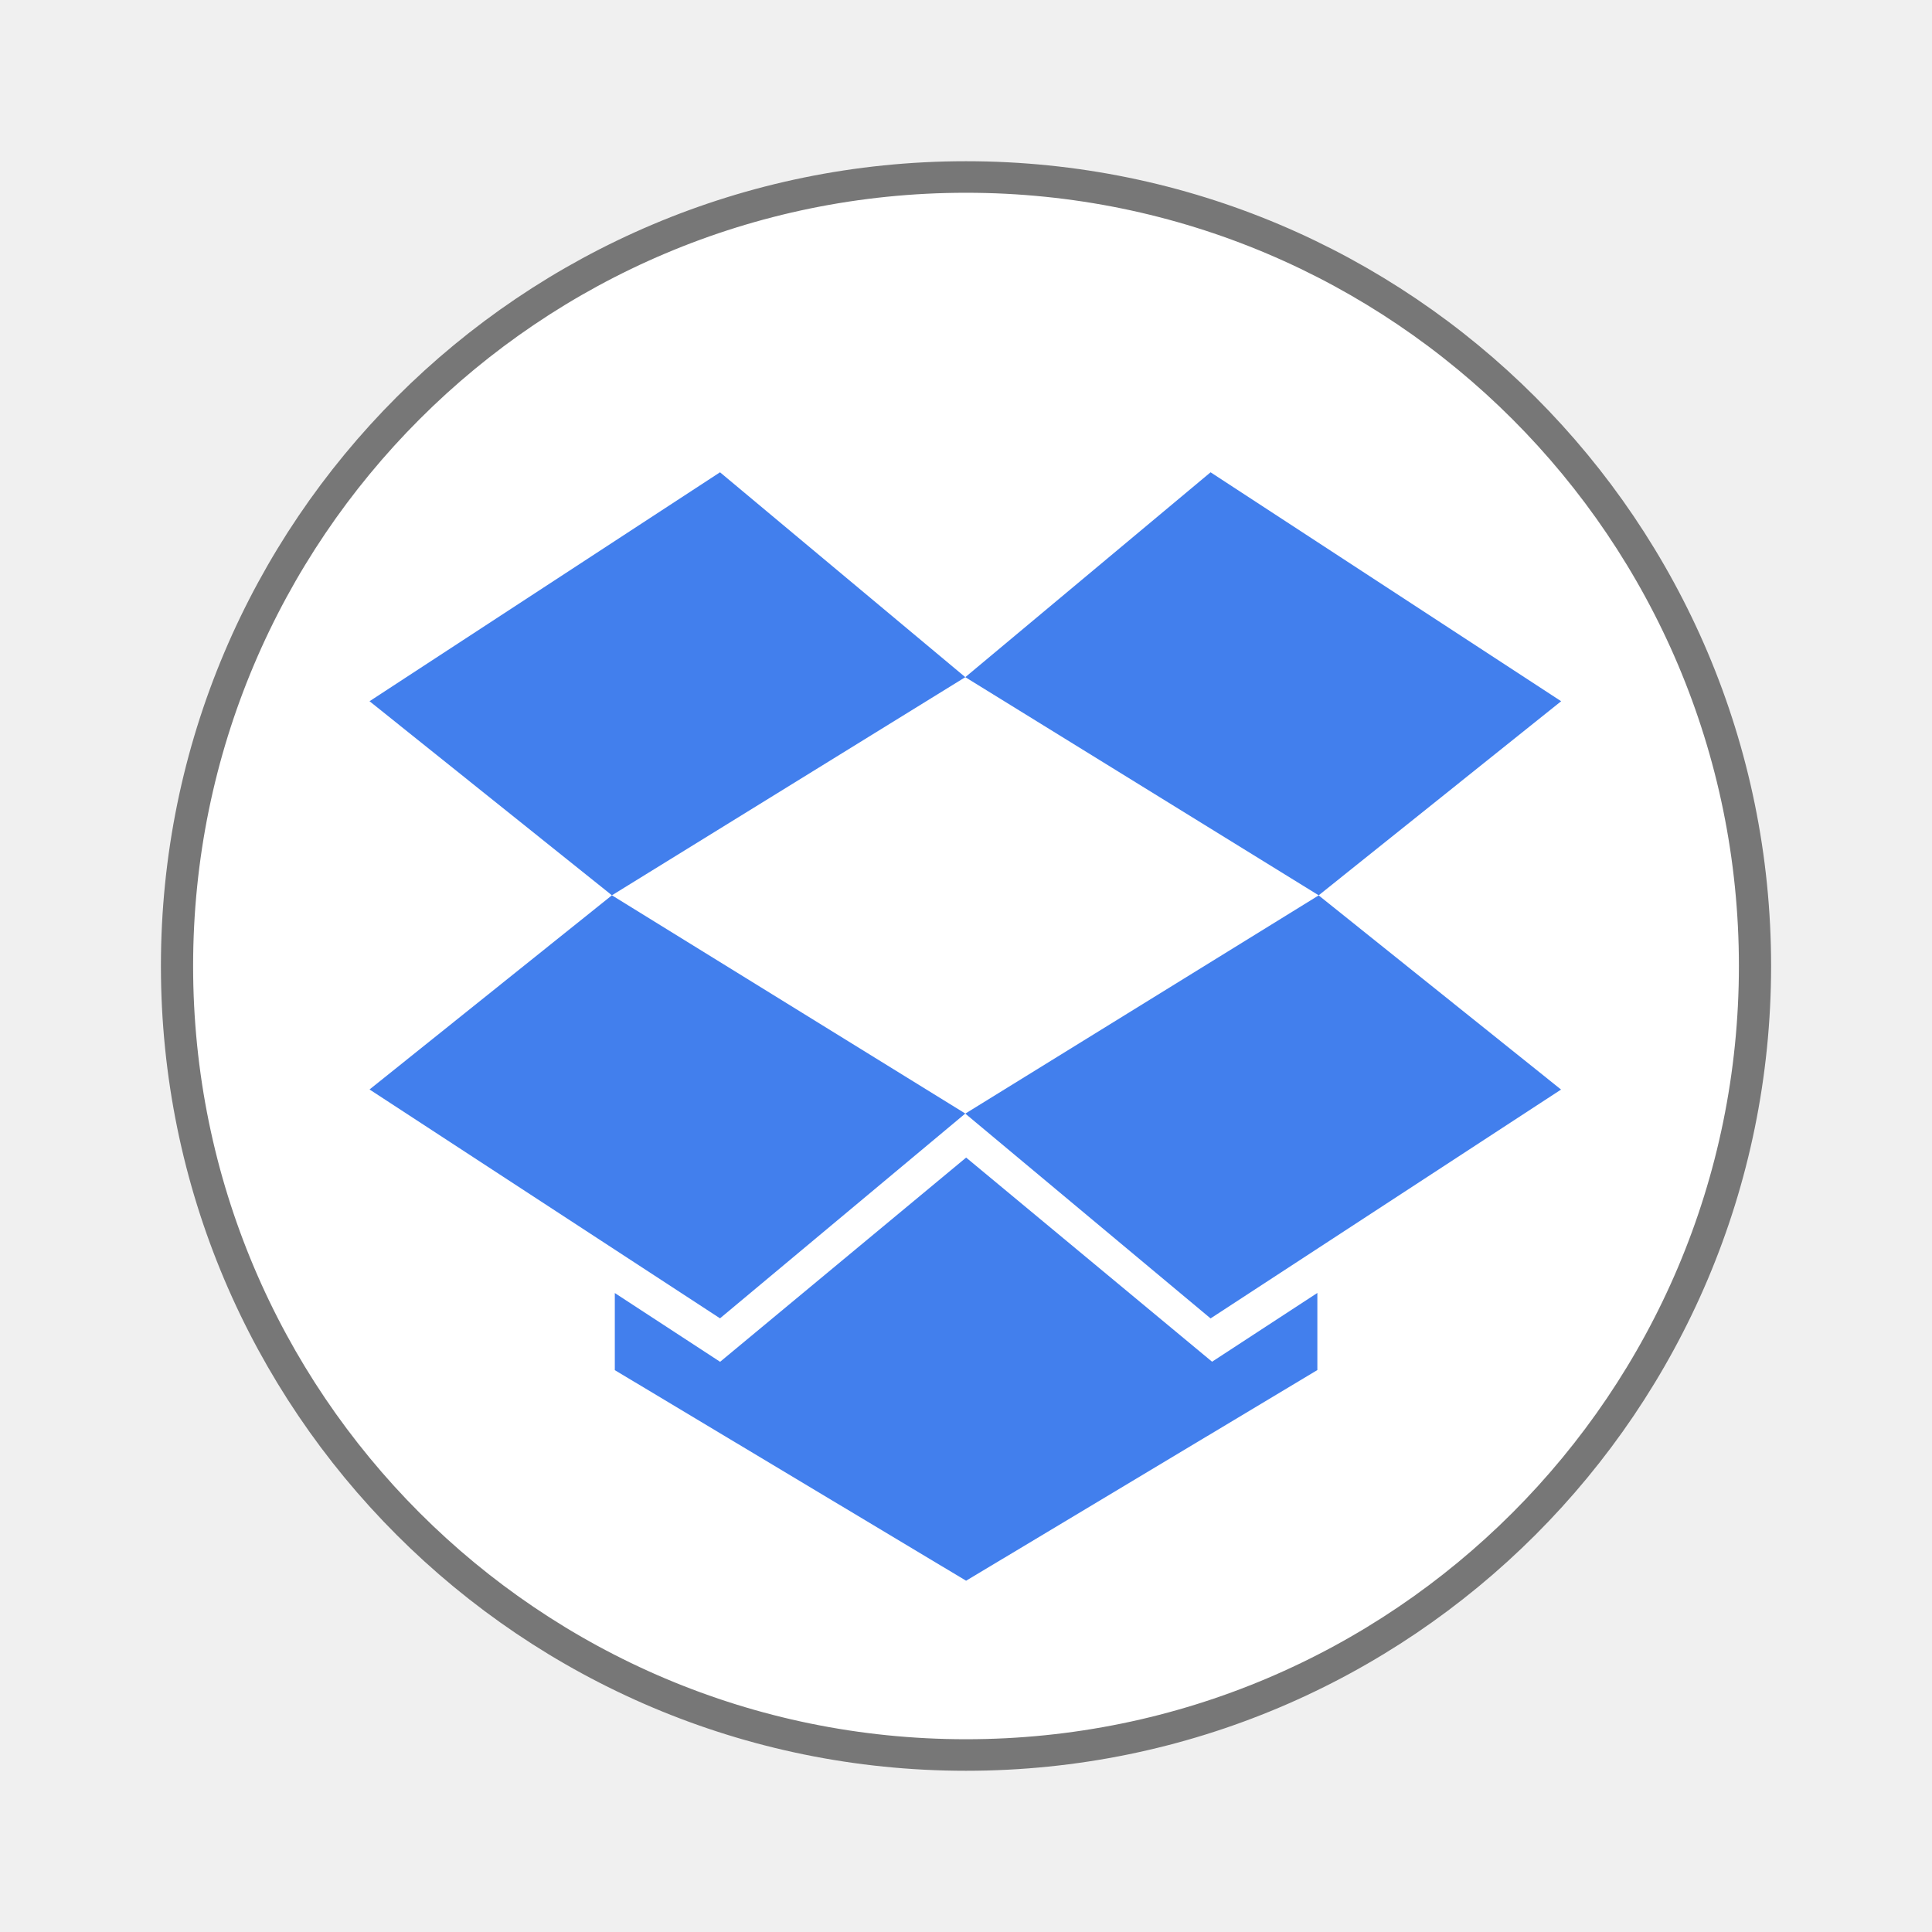
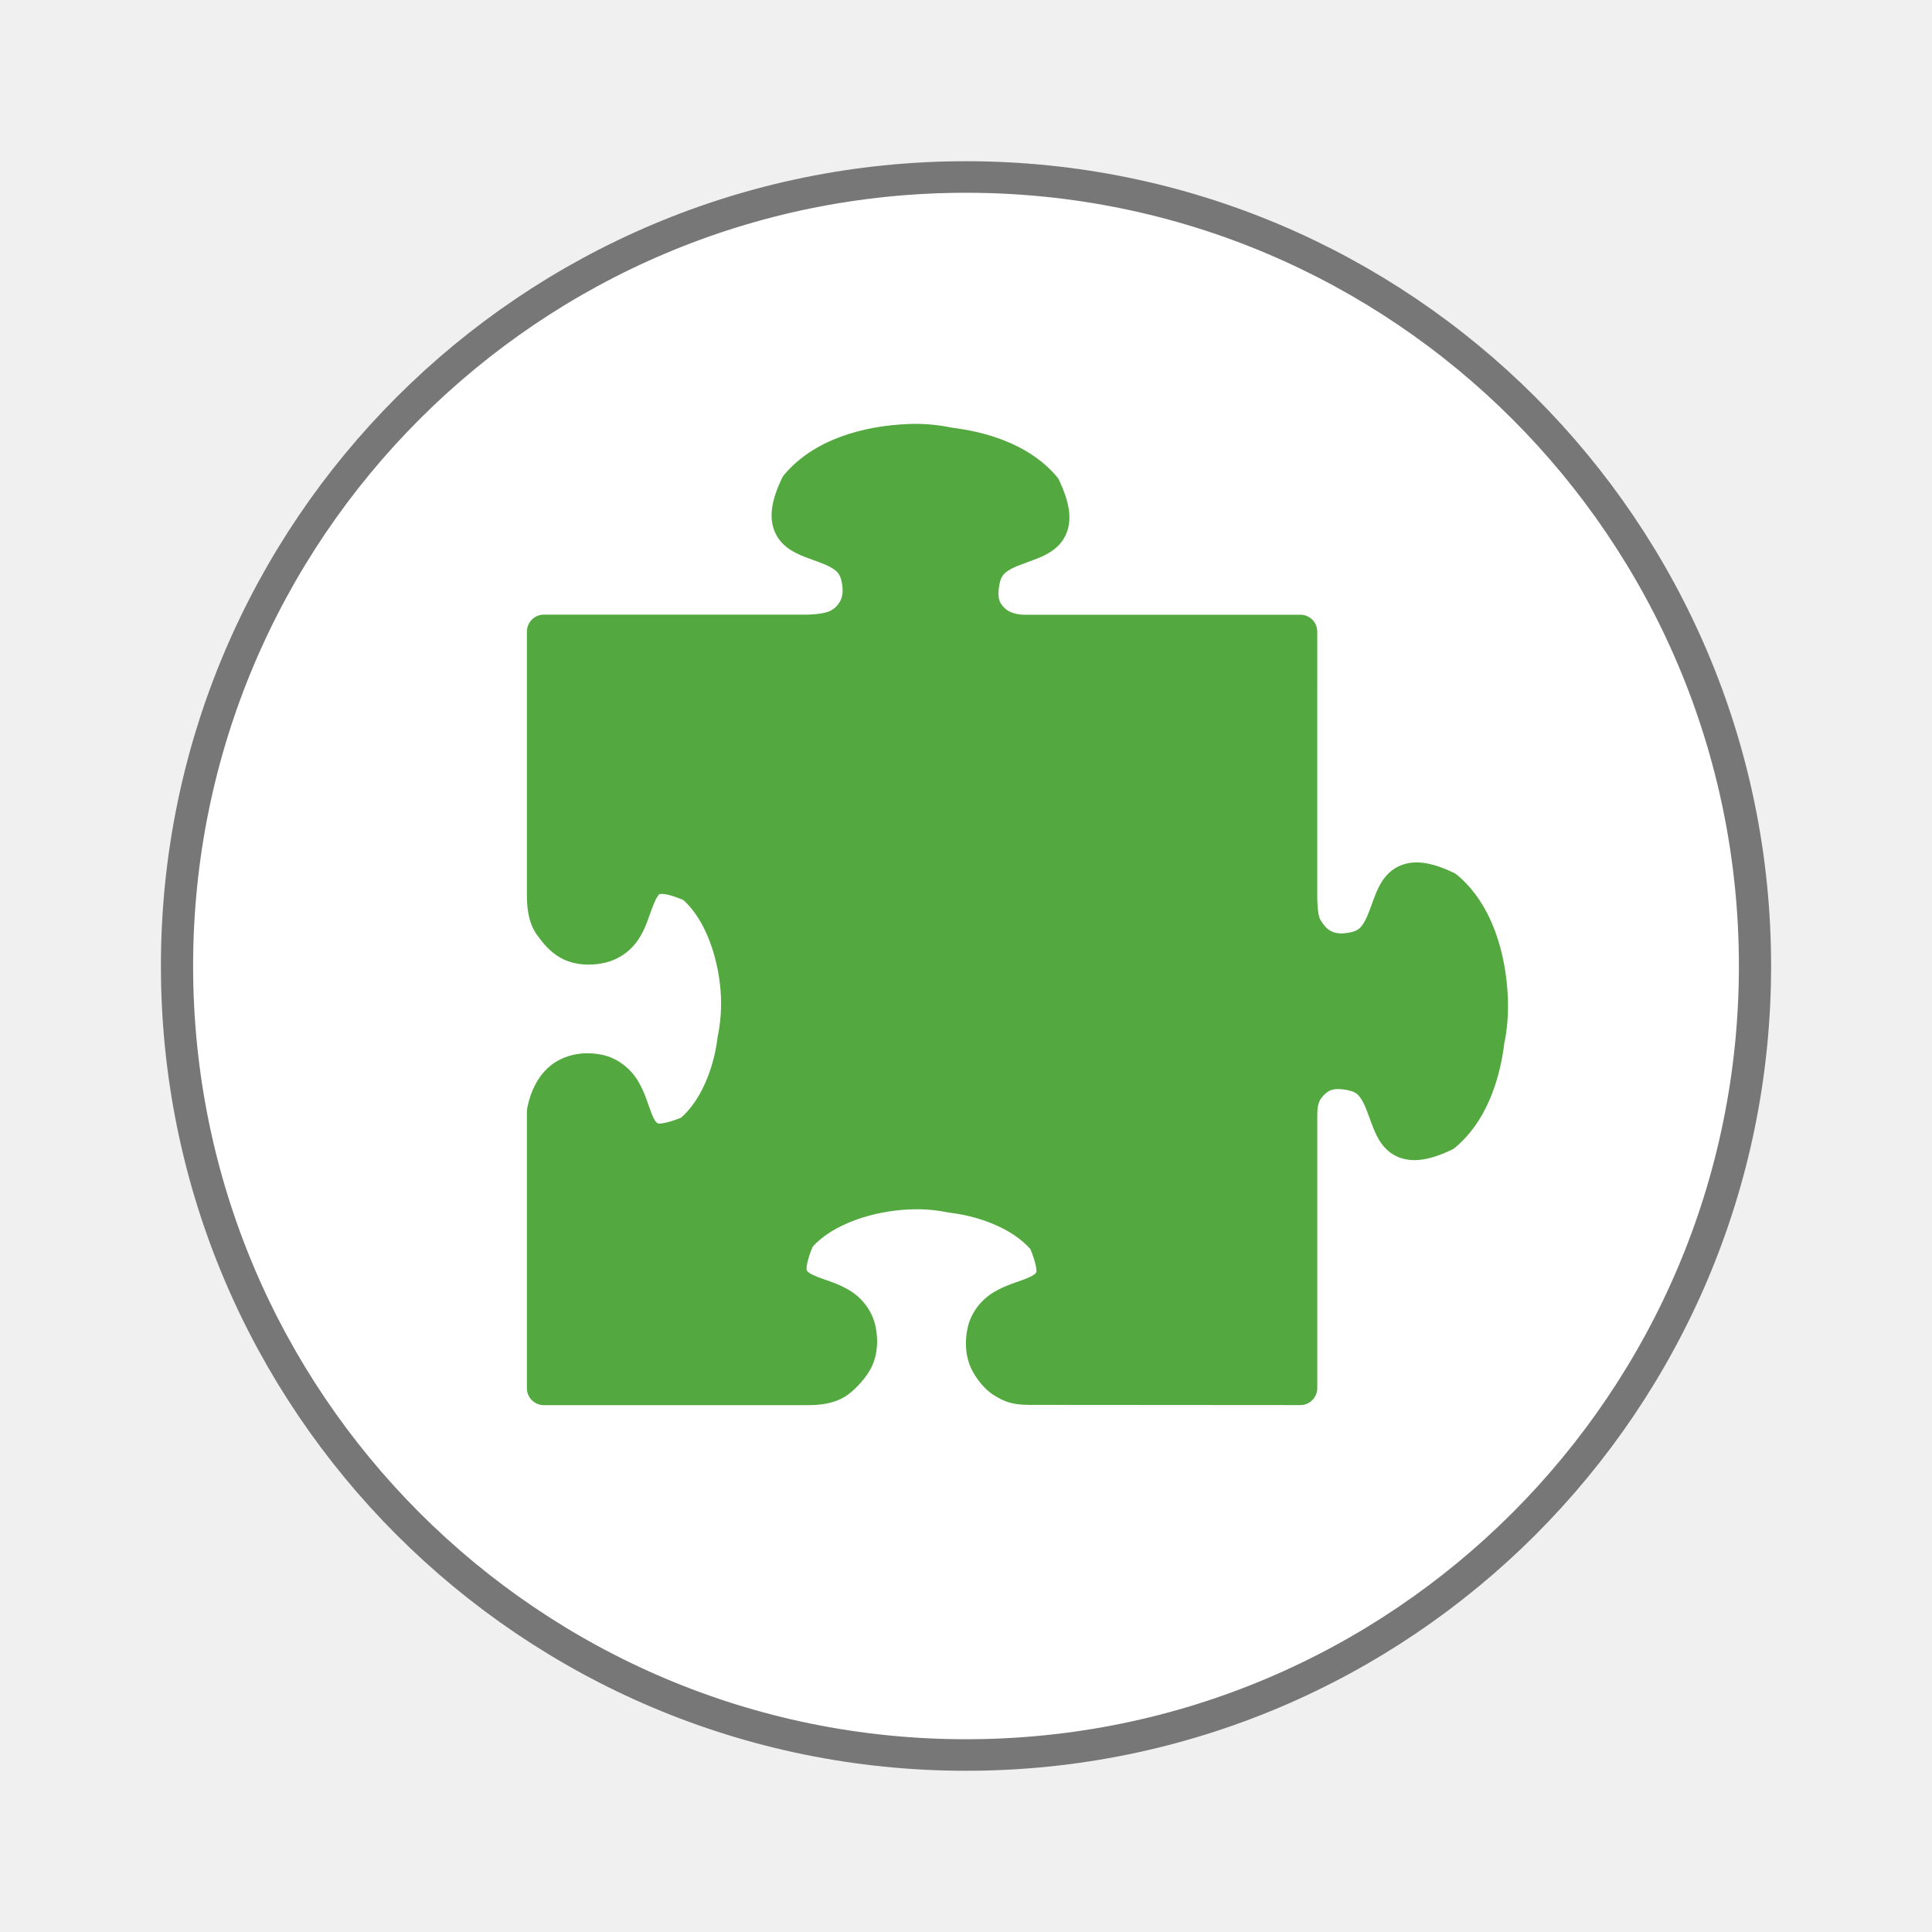
<svg xmlns="http://www.w3.org/2000/svg" width="22" height="22" viewBox="0 0 22 22" id="svg2" version="1.1">
  <defs id="defs14" />
  <path style="fill:#fff;stroke:#777;stroke-width:.5" d="M 25.931 35.186 C 25.931 42.093 20.444 47.694 13.678 47.694 C 6.912 47.694 1.425 42.093 1.425 35.186 C 1.425 28.28 6.912 22.679 13.678 22.679 C 20.444 22.679 25.931 28.28 25.931 35.186 Z " transform="matrix(.73324 0 0 .71833 .97084 -14.27552)" id="path4" />
-   <path id="polygon4880" d="M 8.199,5.378 4.208,7.985 6.968,10.195 10.992,7.711 8.199,5.378 Z M 10.992,7.711 15.016,10.195 17.777,7.985 13.785,5.378 10.992,7.711 Z m 4.024,2.485 -4.024,2.485 2.793,2.332 3.991,-2.606 -2.76,-2.211 z M 10.992,12.68 6.968,10.195 4.208,12.406 8.199,15.012 10.992,12.68 Z m 0.009,0.502 -2.801,2.325 -1.199,-0.783 0,0.878 L 11.001,18 l 4,-2.399 0,-0.878 -1.199,0.783 -2.801,-2.325 z" style="fill:#427fed;fill-opacity:1" />
+   <path id="path4-2" d="m 10.339,4.829 c -0.503,0.019 -1.072,0.174 -1.409,0.577 -0.011,0.012 -0.019,0.026 -0.027,0.041 -0.112,0.238 -0.151,0.431 -0.084,0.6 0.067,0.169 0.22,0.245 0.339,0.292 0.12,0.047 0.231,0.08 0.303,0.122 0.072,0.042 0.105,0.073 0.124,0.168 0.022,0.114 0.005,0.174 -0.02,0.22 -0.026,0.046 -0.067,0.091 -0.127,0.114 -0.093,0.036 -0.255,0.036 -0.255,0.036 l -2.993,0 C 6.086,7 6,7.086 6,7.192 l 0,3.007 c 8.6e-6,0.215 0.044,0.338 0.103,0.431 0.068,0.094 0.15,0.204 0.279,0.276 0.128,0.072 0.297,0.098 0.482,0.062 0.165,-0.032 0.296,-0.125 0.377,-0.231 0.081,-0.106 0.122,-0.219 0.155,-0.314 0.034,-0.095 0.063,-0.172 0.087,-0.208 0.024,-0.036 0.018,-0.034 0.055,-0.036 0.035,-0.002 0.125,0.019 0.243,0.07 0.258,0.227 0.413,0.69 0.429,1.111 0.005,0.157 -0.009,0.304 -0.035,0.43 l 0.002,-0.008 c -0.009,0.035 -0.008,0.04 -0.005,0.028 -8.501e-4,0.004 -0.002,0.009 -0.002,0.013 -0.046,0.362 -0.196,0.713 -0.414,0.904 -0.152,0.062 -0.247,0.072 -0.263,0.066 -0.018,-0.007 -0.042,-0.032 -0.077,-0.123 C 7.38,12.579 7.346,12.447 7.268,12.314 7.189,12.181 7.045,12.047 6.842,12.008 l 0,8e-4 c -0.27,-0.053 -0.5,0.039 -0.632,0.18 -0.132,0.141 -0.181,0.307 -0.205,0.423 -0.003,0.013 -0.004,0.026 -0.005,0.039 l 0,3.158 c 8.96e-5,0.106 0.087,0.192 0.193,0.192 l 3.012,6e-6 c 0.208,-3.72e-4 0.34,-0.045 0.434,-0.108 0.069,-0.045 0.198,-0.168 0.27,-0.296 0.072,-0.129 0.099,-0.296 0.063,-0.482 -0.039,-0.203 -0.173,-0.348 -0.306,-0.426 -0.133,-0.078 -0.265,-0.112 -0.356,-0.148 -0.091,-0.036 -0.116,-0.059 -0.124,-0.077 -0.006,-0.016 0.002,-0.111 0.067,-0.266 0.228,-0.257 0.69,-0.411 1.111,-0.426 l 0.002,0 c 0.155,-0.007 0.301,0.008 0.427,0.034 0.008,0.001 0.016,0.002 0.023,0.003 0.004,8.51e-4 0.007,0.002 0.011,0.002 0.363,0.046 0.717,0.196 0.907,0.414 0.062,0.151 0.073,0.246 0.067,0.261 -0.007,0.018 -0.033,0.041 -0.124,0.077 -0.091,0.036 -0.223,0.07 -0.356,0.149 -0.133,0.078 -0.267,0.222 -0.306,0.426 -0.036,0.185 -0.009,0.353 0.063,0.482 0.072,0.128 0.17,0.234 0.273,0.287 0.13,0.079 0.235,0.093 0.433,0.091 L 14.808,16 c 0.106,-9.1e-5 0.192,-0.087 0.192,-0.193 l 0,-3.1 c -8.7e-5,-0.12 0.016,-0.174 0.068,-0.23 0.055,-0.058 0.11,-0.096 0.276,-0.064 l 7.51e-4,7.99e-4 c 0.096,0.018 0.127,0.051 0.169,0.123 0.042,0.072 0.075,0.182 0.122,0.302 0.047,0.12 0.123,0.272 0.292,0.339 0.169,0.067 0.362,0.028 0.6,-0.083 0.015,-0.007 0.029,-0.016 0.042,-0.027 0.34,-0.283 0.501,-0.735 0.558,-1.169 0.001,-0.008 0.002,-0.017 0.002,-0.025 0,0.026 0.002,0.014 0.002,-0.019 l -0.005,0.041 c 0.035,-0.159 0.05,-0.335 0.044,-0.522 l 0,-7.99e-4 c -0.019,-0.504 -0.176,-1.073 -0.577,-1.409 -0.013,-0.011 -0.027,-0.02 -0.042,-0.027 -0.238,-0.112 -0.431,-0.151 -0.6,-0.083 -0.169,0.067 -0.245,0.22 -0.292,0.339 -0.047,0.12 -0.08,0.23 -0.122,0.302 -0.042,0.072 -0.073,0.105 -0.169,0.124 -0.115,0.022 -0.175,0.005 -0.221,-0.021 -0.046,-0.026 -0.081,-0.071 -0.114,-0.127 -0.034,-0.057 -0.034,-0.253 -0.034,-0.253 l 1.53e-4,-3.026 c -9.8e-5,-0.106 -0.086,-0.192 -0.192,-0.192 l -3.142,0 c -0.08,-1.412e-4 -0.171,-0.022 -0.224,-0.074 -0.056,-0.054 -0.092,-0.11 -0.061,-0.273 0.019,-0.096 0.052,-0.127 0.123,-0.169 0.072,-0.042 0.183,-0.075 0.302,-0.122 0.12,-0.047 0.272,-0.123 0.339,-0.292 0.067,-0.169 0.028,-0.361 -0.083,-0.599 -0.007,-0.015 -0.016,-0.029 -0.027,-0.042 -0.282,-0.336 -0.729,-0.497 -1.161,-0.554 -0.007,-0.002 -0.02,-0.003 -0.033,-0.005 -0.154,-0.032 -0.322,-0.049 -0.503,-0.042 l -8e-4,0 z" style="color:#000000;font-style:normal;font-variant:normal;font-weight:normal;font-stretch:normal;font-size:medium;line-height:normal;font-family:sans-serif;text-indent:0;text-align:start;text-decoration:none;text-decoration-line:none;text-decoration-style:solid;text-decoration-color:#000000;letter-spacing:normal;word-spacing:normal;text-transform:none;direction:ltr;block-progression:tb;writing-mode:lr-tb;baseline-shift:baseline;text-anchor:start;white-space:normal;clip-rule:nonzero;display:inline;overflow:visible;visibility:visible;opacity:1;isolation:auto;mix-blend-mode:normal;color-interpolation:sRGB;color-interpolation-filters:linearRGB;solid-color:#000000;solid-opacity:1;fill:#53a93f;fill-opacity:1;fill-rule:evenodd;stroke:none;stroke-width:0.989;stroke-linecap:butt;stroke-linejoin:round;stroke-miterlimit:4;stroke-dasharray:none;stroke-dashoffset:0;stroke-opacity:1;color-rendering:auto;image-rendering:auto;shape-rendering:auto;text-rendering:auto;enable-background:accumulate" />
</svg>
